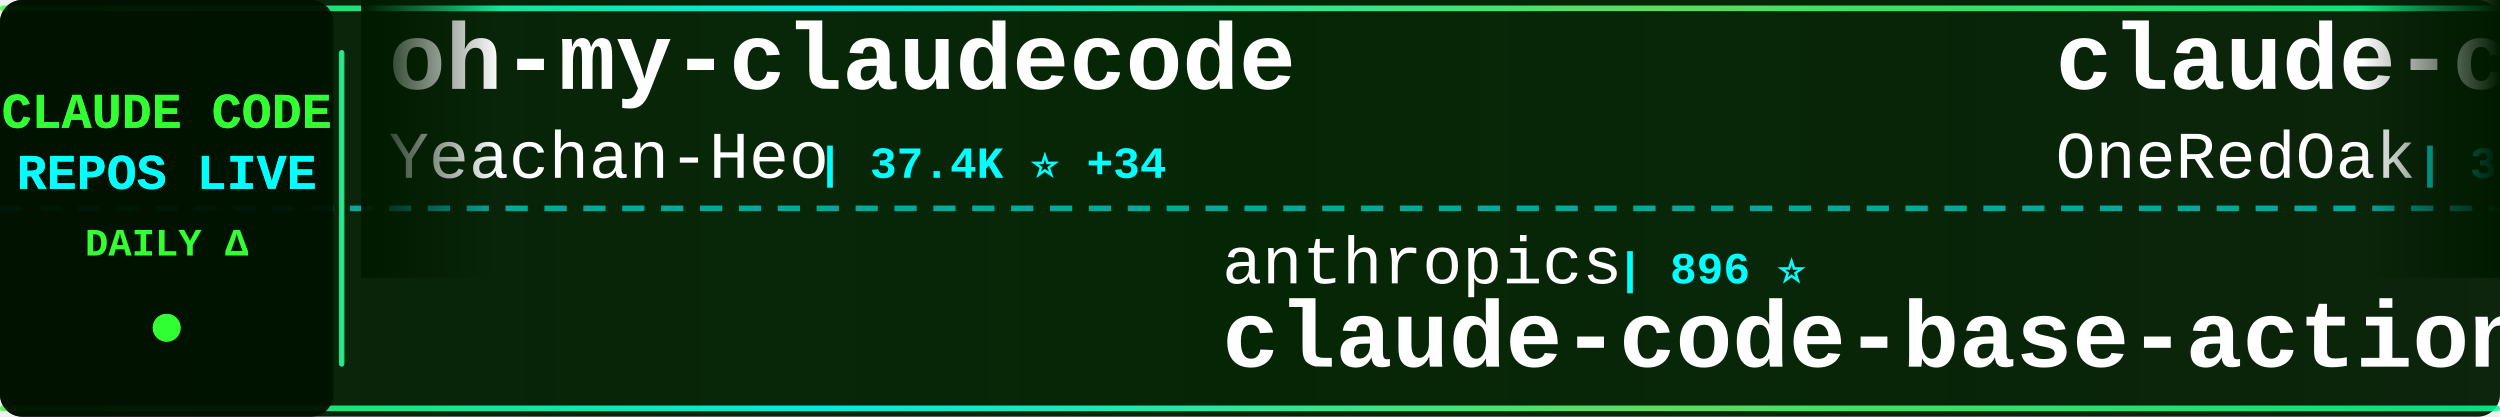
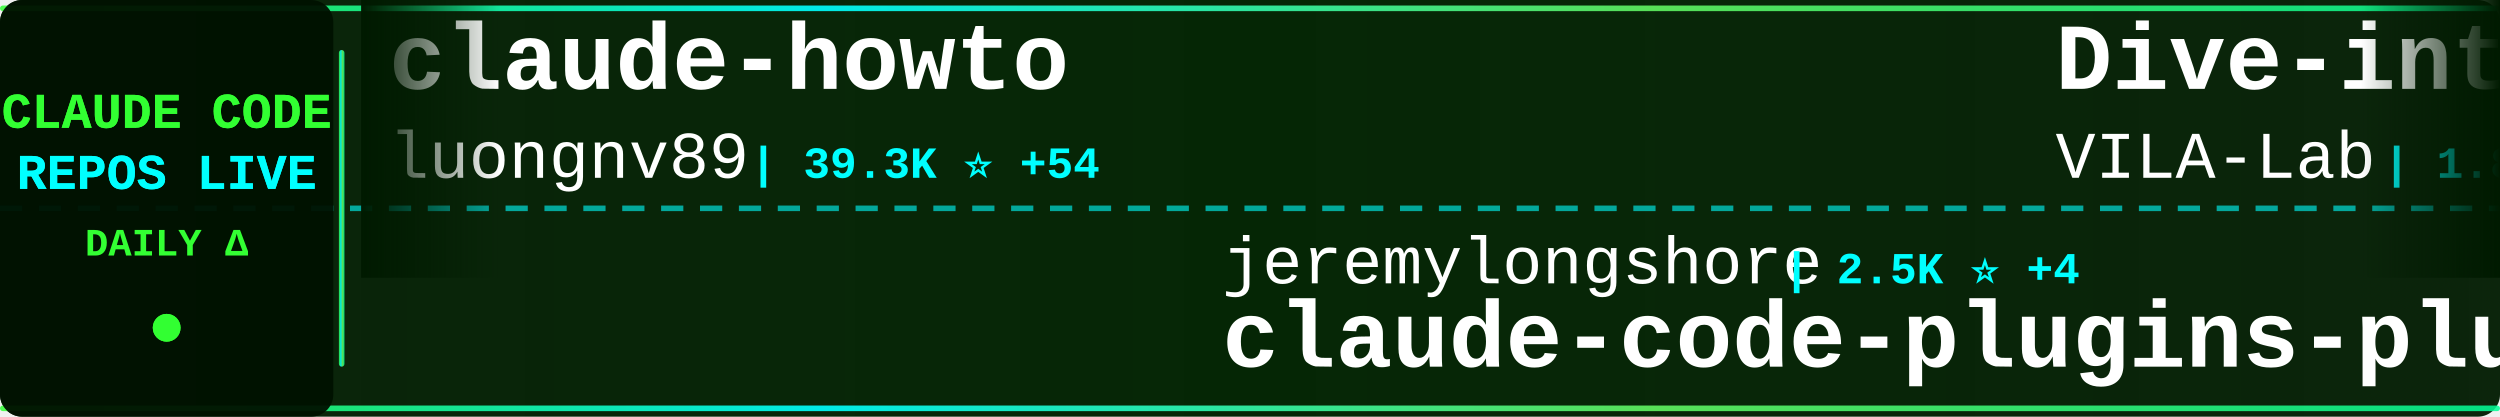
<svg xmlns="http://www.w3.org/2000/svg" width="900" height="150">
  <defs>
    <linearGradient id="tickerBg" x1="0%" y1="0%" x2="100%" y2="0%">
      <stop offset="0%" style="stop-color:#001a00;stop-opacity:0.95" />
      <stop offset="50%" style="stop-color:#002200;stop-opacity:0.98" />
      <stop offset="100%" style="stop-color:#001a00;stop-opacity:0.95" />
    </linearGradient>
    <linearGradient id="borderGrad" x1="0%" y1="0%" x2="100%" y2="0%">
      <stop offset="0%" style="stop-color:#33ff33;stop-opacity:0.85">
        <animate attributeName="stop-opacity" values="0.85;1;0.85" dur="2s" repeatCount="indefinite" />
      </stop>
      <stop offset="33%" style="stop-color:#00ffff;stop-opacity:0.9">
        <animate attributeName="stop-opacity" values="0.9;1;0.9" dur="2.2s" repeatCount="indefinite" />
      </stop>
      <stop offset="66%" style="stop-color:#66ff66;stop-opacity:0.85">
        <animate attributeName="stop-opacity" values="0.85;1;0.85" dur="1.8s" repeatCount="indefinite" />
      </stop>
      <stop offset="100%" style="stop-color:#00ff99;stop-opacity:0.85">
        <animate attributeName="stop-opacity" values="0.85;1;0.85" dur="2s" repeatCount="indefinite" />
      </stop>
    </linearGradient>
    <filter id="textGlow">
      <feGaussianBlur stdDeviation="0.1" result="coloredBlur" />
      <feMerge>
        <feMergeNode in="coloredBlur" />
        <feMergeNode in="SourceGraphic" />
      </feMerge>
    </filter>
    <filter id="metricGlow">
      <feGaussianBlur stdDeviation="0.2" result="coloredBlur" />
      <feMerge>
        <feMergeNode in="coloredBlur" />
        <feMergeNode in="SourceGraphic" />
      </feMerge>
    </filter>
    <linearGradient id="leftFade" x1="0%" y1="0%" x2="100%" y2="0%">
      <stop offset="0%" style="stop-color:#001a00;stop-opacity:1" />
      <stop offset="100%" style="stop-color:#001a00;stop-opacity:0" />
    </linearGradient>
    <linearGradient id="rightFade" x1="0%" y1="0%" x2="100%" y2="0%">
      <stop offset="0%" style="stop-color:#001a00;stop-opacity:0" />
      <stop offset="100%" style="stop-color:#001a00;stop-opacity:1" />
    </linearGradient>
  </defs>
  <rect width="900" height="150" fill="url(#tickerBg)" rx="8" />
  <rect x="0" y="2" width="900" height="2" fill="url(#borderGrad)" rx="1" />
  <rect x="0" y="146" width="900" height="2" fill="url(#borderGrad)" rx="1" />
  <line x1="0" y1="75" x2="900" y2="75" stroke="#00ffff" stroke-width="2" stroke-dasharray="8 6" opacity="0.6" />
  <rect x="0" y="0" width="120" height="150" fill="#001100" opacity="0.95" rx="8" />
  <text x="60" y="46" font-family="'Courier New', monospace" font-size="18" font-weight="bold" fill="#33ff33" text-anchor="middle" filter="url(#textGlow)">
    CLAUDE CODE
  </text>
  <text x="60" y="68" font-family="'Courier New', monospace" font-size="18" font-weight="bold" fill="#00ffff" text-anchor="middle" filter="url(#textGlow)">
    REPOS LIVE
  </text>
  <text x="60" y="92" font-family="'Courier New', monospace" font-size="14" font-weight="bold" fill="#33ff33" text-anchor="middle">
    DAILY Δ
  </text>
  <circle cx="60" cy="118" r="5" fill="#33ff33" filter="url(#metricGlow)">
    <animate attributeName="r" values="4;6;4" dur="1.5s" repeatCount="indefinite" />
    <animate attributeName="opacity" values="0.6;1;0.6" dur="1.5s" repeatCount="indefinite" />
  </circle>
  <rect x="122" y="18" width="2" height="114" fill="url(#borderGrad)" rx="1" />
  <clipPath id="tickerClip">
    <rect x="130" y="0" width="770" height="150" />
  </clipPath>
  <g clip-path="url(#tickerClip)">
    <g id="tickerItems">
      <animateTransform attributeName="transform" attributeType="XML" type="translate" from="0 0" to="-3000 0" dur="54s" repeatCount="indefinite" />
      <g transform="translate(0, 0)">
-         <text x="140" y="32" font-family="'Courier New', monospace" font-size="34" font-weight="bold" fill="#ffffff">oh-my-claudecode</text>
-         <text x="140" y="64" font-family="'Courier New', monospace" font-size="24" font-weight="normal" fill="#ffffff" opacity="1.0">Yeachan-Heo</text>
-         <text x="294" y="64" font-family="'Courier New', monospace" font-size="16" font-weight="bold" fill="#00ffff"> | 37.4K ⭐ +34</text>
+         <text x="140" y="32" font-family="'Courier New', monospace" font-size="34" font-weight="bold" fill="#ffffff">claude-howto</text>
+         <text x="140" y="64" font-family="'Courier New', monospace" font-size="24" font-weight="normal" fill="#ffffff" opacity="1.0">luongnv89</text>
+         <text x="270" y="64" font-family="'Courier New', monospace" font-size="16" font-weight="bold" fill="#00ffff"> | 39.3K ⭐ +54</text>
      </g>
      <g transform="translate(300, 0)">
-         <text x="140" y="102" font-family="'Courier New', monospace" font-size="24" font-weight="normal" fill="#ffffff" opacity="1.0">anthropics</text>
-         <text x="282" y="102" font-family="'Courier New', monospace" font-size="16" font-weight="bold" fill="#00ffff"> | 896 ⭐</text>
-         <text x="140" y="132" font-family="'Courier New', monospace" font-size="34" font-weight="bold" fill="#ffffff">claude-code-base-action</text>
-       </g>
-       <g transform="translate(600, 0)">
-         <text x="140" y="32" font-family="'Courier New', monospace" font-size="34" font-weight="bold" fill="#ffffff">claude-code-workflows</text>
-         <text x="140" y="64" font-family="'Courier New', monospace" font-size="24" font-weight="normal" fill="#ffffff" opacity="1.0">OneRedOak</text>
-         <text x="270" y="64" font-family="'Courier New', monospace" font-size="16" font-weight="bold" fill="#00ffff"> | 3.9K ⭐ +14</text>
-       </g>
-       <g transform="translate(900, 0)">
-         <text x="140" y="102" font-family="'Courier New', monospace" font-size="24" font-weight="normal" fill="#ffffff" opacity="1.0">rohitg00</text>
-         <text x="258" y="102" font-family="'Courier New', monospace" font-size="16" font-weight="bold" fill="#00ffff"> | 2.3K ⭐ +10</text>
-         <text x="140" y="132" font-family="'Courier New', monospace" font-size="34" font-weight="bold" fill="#ffffff">awesome-claude-code-tool...</text>
-       </g>
-       <g transform="translate(1200, 0)">
-         <text x="140" y="32" font-family="'Courier New', monospace" font-size="34" font-weight="bold" fill="#ffffff">claude-code</text>
-         <text x="140" y="64" font-family="'Courier New', monospace" font-size="24" font-weight="normal" fill="#ffffff" opacity="1.0">T-Lab-CUHKSZ</text>
-         <text x="306" y="64" font-family="'Courier New', monospace" font-size="16" font-weight="bold" fill="#00ffff"> | 322 ⭐</text>
-       </g>
-       <g transform="translate(1500, 0)">
-         <text x="140" y="102" font-family="'Courier New', monospace" font-size="24" font-weight="normal" fill="#ffffff" opacity="1.0">digitalsamba</text>
-         <text x="306" y="102" font-family="'Courier New', monospace" font-size="16" font-weight="bold" fill="#00ffff"> | 1.7K ⭐ +6</text>
-         <text x="140" y="132" font-family="'Courier New', monospace" font-size="34" font-weight="bold" fill="#ffffff">claude-code-video-toolki...</text>
-       </g>
-       <g transform="translate(1800, 0)">
-         <text x="140" y="32" font-family="'Courier New', monospace" font-size="34" font-weight="bold" fill="#ffffff">skills</text>
-         <text x="140" y="64" font-family="'Courier New', monospace" font-size="24" font-weight="normal" fill="#ffffff" opacity="1.0">anthropics</text>
-         <text x="282" y="64" font-family="'Courier New', monospace" font-size="16" font-weight="bold" fill="#00ffff"> | 158.4K ⭐ +231</text>
-       </g>
-       <g transform="translate(2100, 0)">
-         <text x="140" y="102" font-family="'Courier New', monospace" font-size="24" font-weight="normal" fill="#ffffff" opacity="1.0">router-for-me</text>
-         <text x="318" y="102" font-family="'Courier New', monospace" font-size="16" font-weight="bold" fill="#00ffff"> | 39.2K ⭐ +74</text>
-         <text x="140" y="132" font-family="'Courier New', monospace" font-size="34" font-weight="bold" fill="#ffffff">CLIProxyAPI</text>
-       </g>
-       <g transform="translate(2400, 0)">
-         <text x="140" y="32" font-family="'Courier New', monospace" font-size="34" font-weight="bold" fill="#ffffff">claude-code-pm-course</text>
-         <text x="140" y="64" font-family="'Courier New', monospace" font-size="24" font-weight="normal" fill="#ffffff" opacity="1.0">carlvellotti</text>
-         <text x="306" y="64" font-family="'Courier New', monospace" font-size="16" font-weight="bold" fill="#00ffff"> | 2.1K ⭐ +3</text>
-       </g>
-       <g transform="translate(2700, 0)">
        <text x="140" y="102" font-family="'Courier New', monospace" font-size="24" font-weight="normal" fill="#ffffff" opacity="1.0">jeremylongshore</text>
        <text x="342" y="102" font-family="'Courier New', monospace" font-size="16" font-weight="bold" fill="#00ffff"> | 2.5K ⭐ +4</text>
        <text x="140" y="132" font-family="'Courier New', monospace" font-size="34" font-weight="bold" fill="#ffffff">claude-code-plugins-plus...</text>
      </g>
+       <g transform="translate(600, 0)">
+         <text x="140" y="32" font-family="'Courier New', monospace" font-size="34" font-weight="bold" fill="#ffffff">Dive-into-Claude-Code</text>
+         <text x="140" y="64" font-family="'Courier New', monospace" font-size="24" font-weight="normal" fill="#ffffff" opacity="1.0">VILA-Lab</text>
+         <text x="258" y="64" font-family="'Courier New', monospace" font-size="16" font-weight="bold" fill="#00ffff"> | 1.8K ⭐ +2</text>
+       </g>
+       <g transform="translate(900, 0)">
+         <text x="140" y="102" font-family="'Courier New', monospace" font-size="24" font-weight="normal" fill="#ffffff" opacity="1.0">Donchitos</text>
+         <text x="270" y="102" font-family="'Courier New', monospace" font-size="16" font-weight="bold" fill="#00ffff"> | 22.6K ⭐ +27</text>
+         <text x="140" y="132" font-family="'Courier New', monospace" font-size="34" font-weight="bold" fill="#ffffff">Claude-Code-Game-Studios</text>
+       </g>
+       <g transform="translate(1200, 0)">
+         <text x="140" y="32" font-family="'Courier New', monospace" font-size="34" font-weight="bold" fill="#ffffff">free-claude-code</text>
+         <text x="140" y="64" font-family="'Courier New', monospace" font-size="24" font-weight="normal" fill="#ffffff" opacity="1.0">Alishahryar1</text>
+         <text x="306" y="64" font-family="'Courier New', monospace" font-size="16" font-weight="bold" fill="#00ffff"> | 38.8K ⭐ +183</text>
+       </g>
+       <g transform="translate(1500, 0)">
+         <text x="140" y="102" font-family="'Courier New', monospace" font-size="24" font-weight="normal" fill="#ffffff" opacity="1.0">edmund-io</text>
+         <text x="270" y="102" font-family="'Courier New', monospace" font-size="16" font-weight="bold" fill="#00ffff"> | 1.5K ⭐</text>
+         <text x="140" y="132" font-family="'Courier New', monospace" font-size="34" font-weight="bold" fill="#ffffff">edmunds-claude-code</text>
+       </g>
+       <g transform="translate(1800, 0)">
+         <text x="140" y="32" font-family="'Courier New', monospace" font-size="34" font-weight="bold" fill="#ffffff">learn-claude-code</text>
+         <text x="140" y="64" font-family="'Courier New', monospace" font-size="24" font-weight="normal" fill="#ffffff" opacity="1.0">shareAI-lab</text>
+         <text x="294" y="64" font-family="'Courier New', monospace" font-size="16" font-weight="bold" fill="#00ffff"> | 69.9K ⭐ +109</text>
+       </g>
+       <g transform="translate(2100, 0)">
+         <text x="140" y="102" font-family="'Courier New', monospace" font-size="24" font-weight="normal" fill="#ffffff" opacity="1.0">pedrohcgs</text>
+         <text x="270" y="102" font-family="'Courier New', monospace" font-size="16" font-weight="bold" fill="#00ffff"> | 1.4K ⭐ +5</text>
+         <text x="140" y="132" font-family="'Courier New', monospace" font-size="34" font-weight="bold" fill="#ffffff">claude-code-my-workflow</text>
+       </g>
+       <g transform="translate(2400, 0)">
+         <text x="140" y="32" font-family="'Courier New', monospace" font-size="34" font-weight="bold" fill="#ffffff">claude-code</text>
+         <text x="140" y="64" font-family="'Courier New', monospace" font-size="24" font-weight="normal" fill="#ffffff" opacity="1.0">lowcortisolprogrammer</text>
+         <text x="414" y="64" font-family="'Courier New', monospace" font-size="16" font-weight="bold" fill="#00ffff"> | 170 ⭐</text>
+       </g>
+       <g transform="translate(2700, 0)">
+         <text x="140" y="102" font-family="'Courier New', monospace" font-size="24" font-weight="normal" fill="#ffffff" opacity="1.0">777genius</text>
+         <text x="270" y="102" font-family="'Courier New', monospace" font-size="16" font-weight="bold" fill="#00ffff"> | 918 ⭐</text>
+         <text x="140" y="132" font-family="'Courier New', monospace" font-size="34" font-weight="bold" fill="#ffffff">claude-code-source-code</text>
+       </g>
      <g transform="translate(3000, 0)">
-         <text x="140" y="32" font-family="'Courier New', monospace" font-size="34" font-weight="bold" fill="#ffffff">oh-my-claudecode</text>
-         <text x="140" y="64" font-family="'Courier New', monospace" font-size="24" font-weight="normal" fill="#ffffff" opacity="1.0">Yeachan-Heo</text>
-         <text x="294" y="64" font-family="'Courier New', monospace" font-size="16" font-weight="bold" fill="#00ffff"> | 37.4K ⭐ +34</text>
+         <text x="140" y="32" font-family="'Courier New', monospace" font-size="34" font-weight="bold" fill="#ffffff">claude-howto</text>
+         <text x="140" y="64" font-family="'Courier New', monospace" font-size="24" font-weight="normal" fill="#ffffff" opacity="1.0">luongnv89</text>
+         <text x="270" y="64" font-family="'Courier New', monospace" font-size="16" font-weight="bold" fill="#00ffff"> | 39.3K ⭐ +54</text>
      </g>
      <g transform="translate(3300, 0)">
-         <text x="140" y="102" font-family="'Courier New', monospace" font-size="24" font-weight="normal" fill="#ffffff" opacity="1.0">anthropics</text>
-         <text x="282" y="102" font-family="'Courier New', monospace" font-size="16" font-weight="bold" fill="#00ffff"> | 896 ⭐</text>
-         <text x="140" y="132" font-family="'Courier New', monospace" font-size="34" font-weight="bold" fill="#ffffff">claude-code-base-action</text>
+         <text x="140" y="102" font-family="'Courier New', monospace" font-size="24" font-weight="normal" fill="#ffffff" opacity="1.0">jeremylongshore</text>
+         <text x="342" y="102" font-family="'Courier New', monospace" font-size="16" font-weight="bold" fill="#00ffff"> | 2.5K ⭐ +4</text>
+         <text x="140" y="132" font-family="'Courier New', monospace" font-size="34" font-weight="bold" fill="#ffffff">claude-code-plugins-plus...</text>
      </g>
      <g transform="translate(3600, 0)">
-         <text x="140" y="32" font-family="'Courier New', monospace" font-size="34" font-weight="bold" fill="#ffffff">claude-code-workflows</text>
-         <text x="140" y="64" font-family="'Courier New', monospace" font-size="24" font-weight="normal" fill="#ffffff" opacity="1.0">OneRedOak</text>
-         <text x="270" y="64" font-family="'Courier New', monospace" font-size="16" font-weight="bold" fill="#00ffff"> | 3.9K ⭐ +14</text>
+         <text x="140" y="32" font-family="'Courier New', monospace" font-size="34" font-weight="bold" fill="#ffffff">Dive-into-Claude-Code</text>
+         <text x="140" y="64" font-family="'Courier New', monospace" font-size="24" font-weight="normal" fill="#ffffff" opacity="1.0">VILA-Lab</text>
+         <text x="258" y="64" font-family="'Courier New', monospace" font-size="16" font-weight="bold" fill="#00ffff"> | 1.8K ⭐ +2</text>
      </g>
      <g transform="translate(3900, 0)">
-         <text x="140" y="102" font-family="'Courier New', monospace" font-size="24" font-weight="normal" fill="#ffffff" opacity="1.0">rohitg00</text>
-         <text x="258" y="102" font-family="'Courier New', monospace" font-size="16" font-weight="bold" fill="#00ffff"> | 2.3K ⭐ +10</text>
-         <text x="140" y="132" font-family="'Courier New', monospace" font-size="34" font-weight="bold" fill="#ffffff">awesome-claude-code-tool...</text>
+         <text x="140" y="102" font-family="'Courier New', monospace" font-size="24" font-weight="normal" fill="#ffffff" opacity="1.0">Donchitos</text>
+         <text x="270" y="102" font-family="'Courier New', monospace" font-size="16" font-weight="bold" fill="#00ffff"> | 22.6K ⭐ +27</text>
+         <text x="140" y="132" font-family="'Courier New', monospace" font-size="34" font-weight="bold" fill="#ffffff">Claude-Code-Game-Studios</text>
      </g>
    </g>
  </g>
  <rect x="130" y="0" width="50" height="100" fill="url(#leftFade)" />
  <rect x="850" y="0" width="50" height="100" fill="url(#rightFade)" />
</svg>
